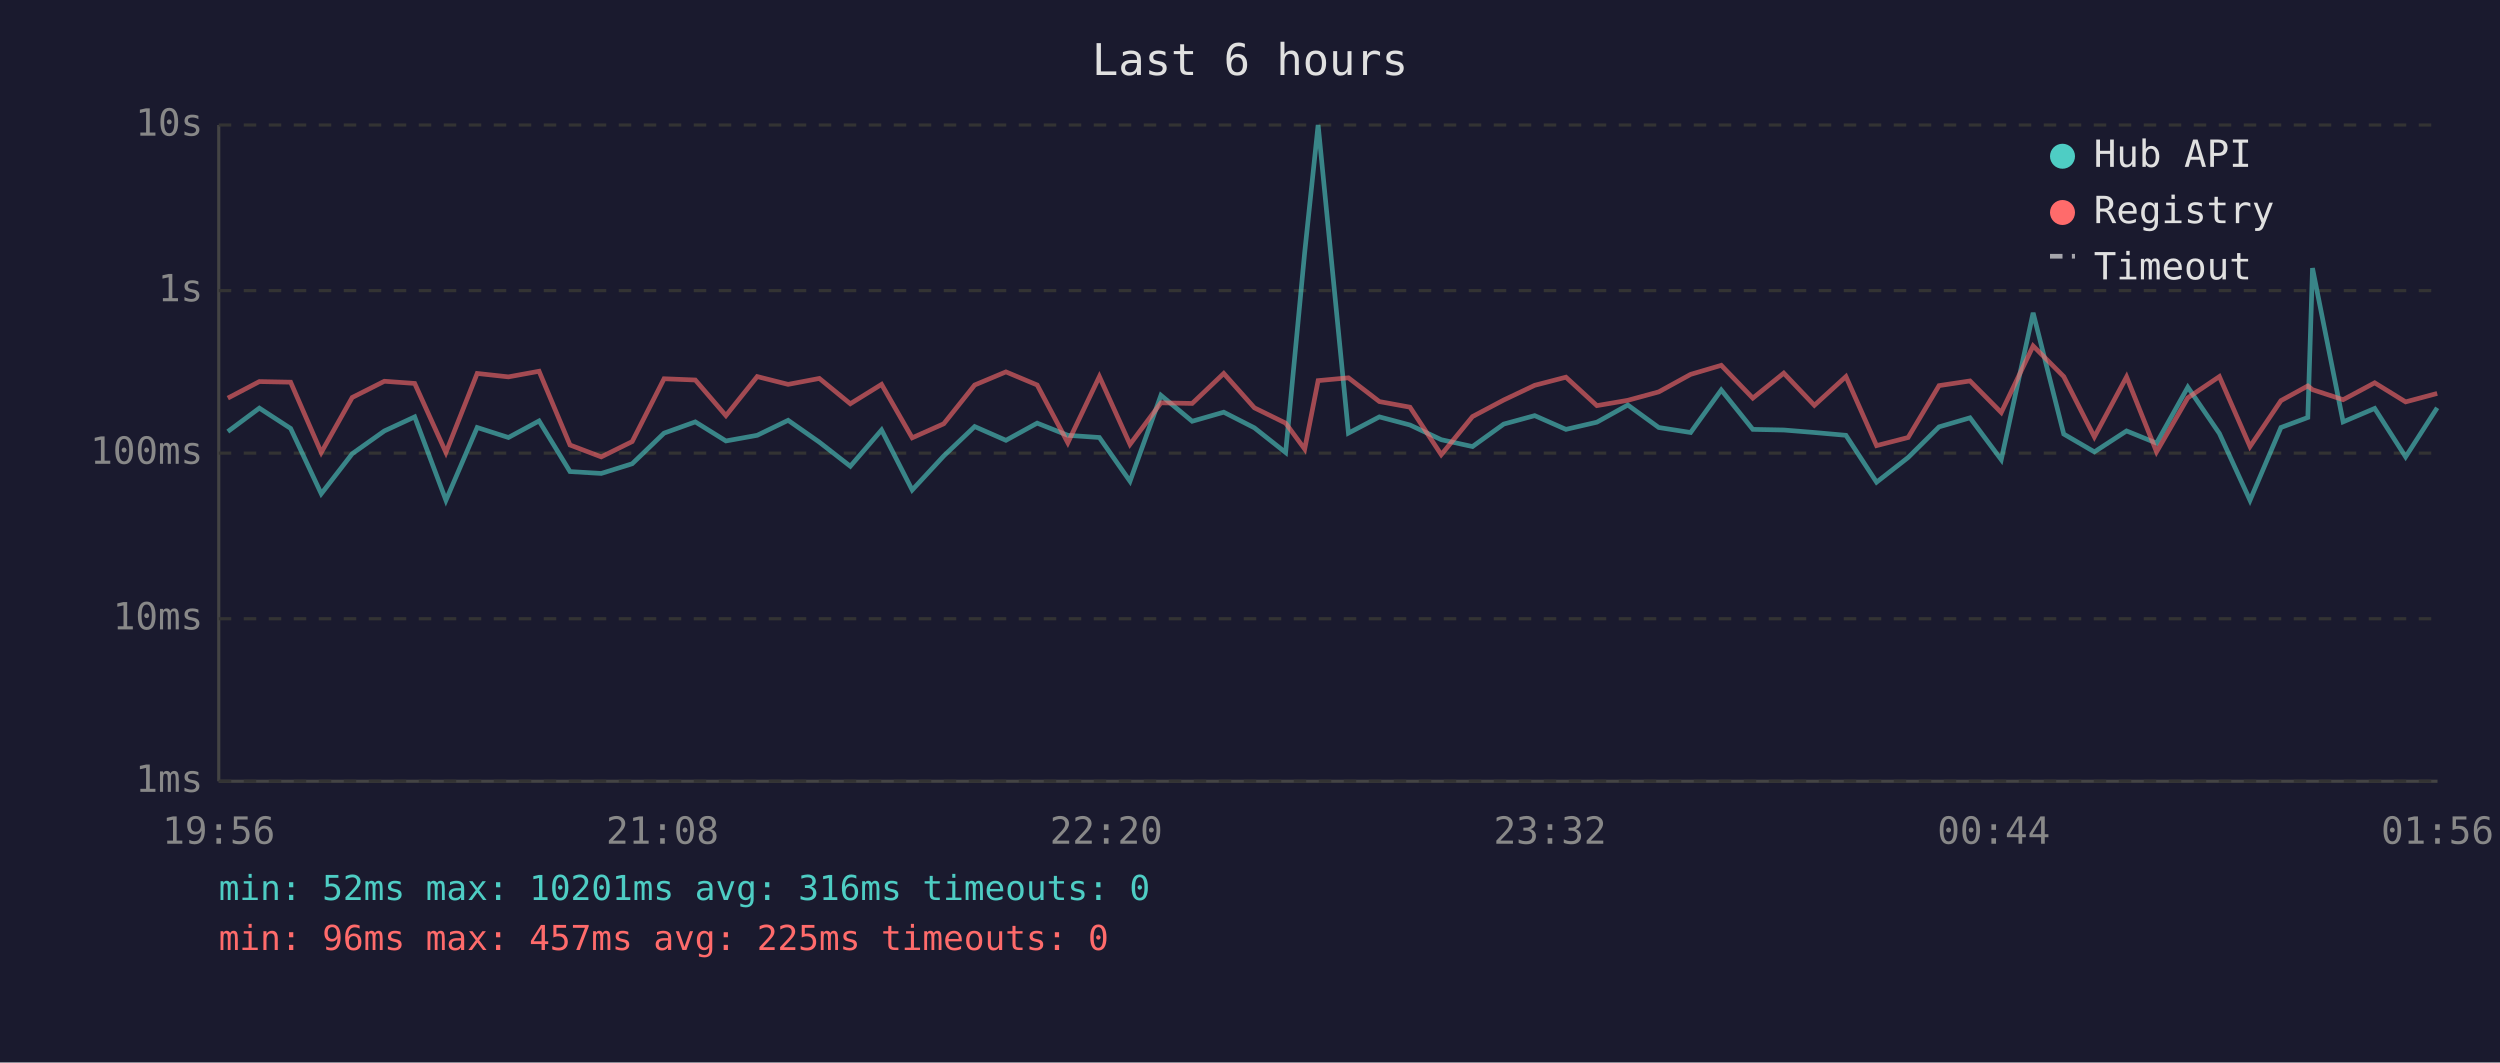
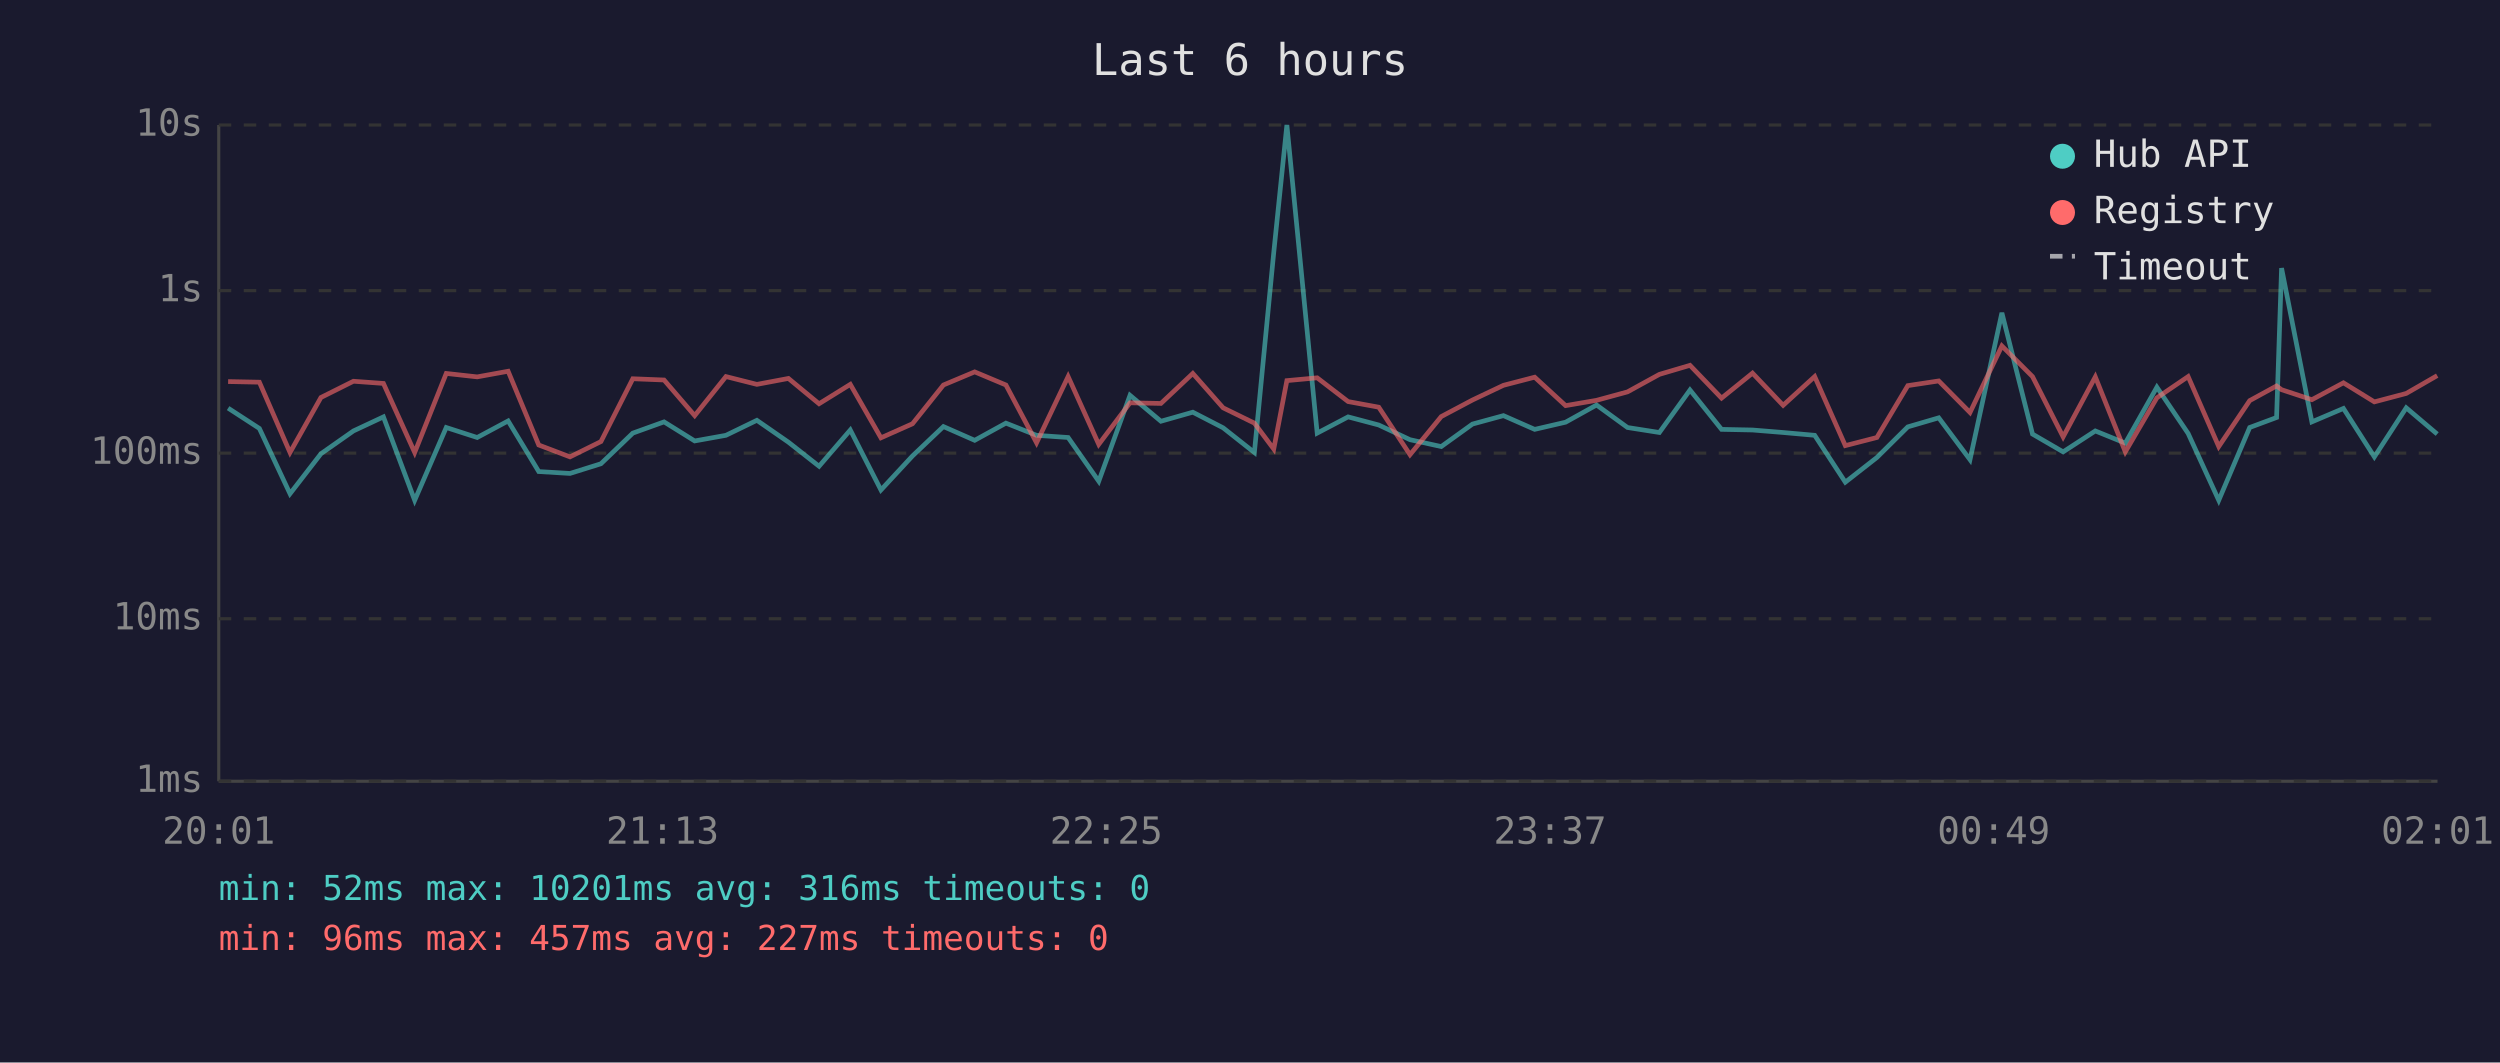
<svg xmlns="http://www.w3.org/2000/svg" viewBox="0 0 800 340" font-family="monospace" font-size="12">
  <rect width="800" height="340" fill="#1a1a2e" />
  <text x="400" y="24" fill="#e0e0e0" font-size="14" text-anchor="middle">Last 6 hours</text>
  <line x1="70" y1="40" x2="70" y2="250" stroke="#444" stroke-width="1" />
  <line x1="70" y1="250" x2="780" y2="250" stroke="#444" stroke-width="1" />
  <line x1="70" y1="250" x2="780" y2="250" stroke="#333" stroke-width="1" stroke-dasharray="4" />
  <text x="65" y="250" fill="#888" text-anchor="end" dominant-baseline="middle">1ms</text>
  <line x1="70" y1="198" x2="780" y2="198" stroke="#333" stroke-width="1" stroke-dasharray="4" />
  <text x="65" y="198" fill="#888" text-anchor="end" dominant-baseline="middle">10ms</text>
  <line x1="70" y1="145" x2="780" y2="145" stroke="#333" stroke-width="1" stroke-dasharray="4" />
  <text x="65" y="145" fill="#888" text-anchor="end" dominant-baseline="middle">100ms</text>
  <line x1="70" y1="93" x2="780" y2="93" stroke="#333" stroke-width="1" stroke-dasharray="4" />
  <text x="65" y="93" fill="#888" text-anchor="end" dominant-baseline="middle">1s</text>
  <line x1="70" y1="40" x2="780" y2="40" stroke="#333" stroke-width="1" stroke-dasharray="4" />
  <text x="65" y="40" fill="#888" text-anchor="end" dominant-baseline="middle">10s</text>
-   <text x="70" y="270" fill="#888" text-anchor="middle">19:56</text>
-   <text x="212" y="270" fill="#888" text-anchor="middle">21:08</text>
-   <text x="354" y="270" fill="#888" text-anchor="middle">22:20</text>
-   <text x="496" y="270" fill="#888" text-anchor="middle">23:32</text>
-   <text x="638" y="270" fill="#888" text-anchor="middle">00:44</text>
-   <text x="780" y="270" fill="#888" text-anchor="middle">01:56</text>
-   <polyline points="72.9,138.1 83.0,130.6 93.0,137.1 102.8,158.0 112.7,145.2 123.0,137.9 132.7,133.4 142.7,160.1 152.7,136.8 162.7,140.0 172.5,134.7 182.4,150.9 192.4,151.5 202.3,148.4 212.5,138.6 222.5,135.0 232.3,141.1 242.3,139.3 252.2,134.5 262.2,141.5 272.1,149.2 282.1,137.6 291.9,156.8 302.0,145.9 311.9,136.5 321.9,140.9 331.9,135.4 341.7,139.3 351.8,140.0 361.6,154.0 371.5,126.5 381.5,134.8 391.6,131.9 401.4,136.9 411.4,144.8 417.5,80.8 421.8,40.0 431.5,138.6 441.4,133.4 451.2,136.0 461.2,140.7 471.2,142.9 481.2,135.7 491.1,133.0 501.1,137.4 511.0,135.1 520.9,129.6 530.8,136.8 541.0,138.4 550.8,124.8 560.9,137.4 570.8,137.6 580.6,138.4 590.7,139.3 600.5,154.3 610.6,146.4 620.5,136.6 630.4,133.7 640.4,147.1 650.6,100.1 660.4,138.9 670.2,144.6 680.5,137.9 690.1,141.8 700.1,123.9 710.2,138.7 720.0,160.1 729.9,136.8 738.5,133.6 740.0,85.8 749.8,135.0 759.9,130.7 769.8,146.2 779.9,130.5" fill="none" stroke="#4ecdc4" stroke-width="1.5" opacity="0.6" />
-   <polyline points="72.9,127.4 83.0,122.1 93.0,122.3 102.8,144.8 112.7,127.2 123.0,122.0 132.7,122.7 142.7,144.8 152.7,119.5 162.7,120.6 172.5,118.8 182.4,142.4 192.4,146.2 202.3,141.3 212.5,121.2 222.5,121.6 232.3,133.0 242.3,120.5 252.2,123.0 262.2,121.1 272.1,129.2 282.1,123.0 291.9,140.1 302.0,135.6 311.9,123.2 321.9,119.0 331.9,123.2 341.7,141.7 351.8,120.5 361.6,142.2 371.5,128.9 381.5,129.1 391.6,119.5 401.4,130.5 411.4,135.4 417.5,143.7 421.8,121.8 431.5,120.9 441.4,128.5 451.2,130.3 461.2,145.5 471.2,133.3 481.2,128.0 491.1,123.3 501.1,120.7 511.0,129.8 520.9,128.1 530.8,125.4 541.0,119.8 550.8,116.9 560.9,127.4 570.8,119.4 580.6,129.7 590.7,120.5 600.5,142.6 610.6,140.0 620.5,123.4 630.4,121.9 640.4,132.0 650.6,110.7 660.4,120.5 670.2,139.8 680.5,120.6 690.1,144.6 700.1,127.3 710.2,120.5 720.0,142.9 729.9,128.2 738.5,123.5 740.0,124.7 749.8,127.9 759.9,122.5 769.8,128.6 779.9,125.9" fill="none" stroke="#ff6b6b" stroke-width="1.5" opacity="0.6" />
+   <text x="70" y="270" fill="#888" text-anchor="middle">20:01</text>
+   <text x="212" y="270" fill="#888" text-anchor="middle">21:13</text>
+   <text x="354" y="270" fill="#888" text-anchor="middle">22:25</text>
+   <text x="496" y="270" fill="#888" text-anchor="middle">23:37</text>
+   <text x="638" y="270" fill="#888" text-anchor="middle">00:49</text>
+   <text x="780" y="270" fill="#888" text-anchor="middle">02:01</text>
+   <polyline points="73.0,130.6 83.0,137.1 92.8,158.0 102.7,145.2 113.1,137.9 122.7,133.4 132.7,160.1 142.8,136.8 152.7,140.0 162.6,134.7 172.4,150.9 182.4,151.5 192.3,148.4 202.5,138.6 212.5,135.0 222.3,141.1 232.3,139.3 242.2,134.5 252.3,141.5 262.1,149.2 272.1,137.6 281.9,156.8 292.0,145.9 301.9,136.5 311.9,140.9 321.9,135.4 331.7,139.3 341.8,140.0 351.6,154.0 361.6,126.5 371.5,134.8 381.7,131.9 391.4,136.9 401.4,144.8 407.6,80.8 411.8,40.0 421.5,138.6 431.4,133.4 441.2,136.0 451.2,140.7 461.2,142.9 471.2,135.7 481.1,133.0 491.1,137.4 501.0,135.1 510.9,129.6 520.8,136.8 531.0,138.4 540.8,124.8 550.9,137.4 560.8,137.6 570.6,138.4 580.7,139.3 590.5,154.3 600.6,146.4 610.5,136.6 620.4,133.7 630.4,147.1 640.6,100.1 650.4,138.9 660.2,144.6 670.5,137.9 680.1,141.8 690.2,123.9 700.2,138.7 710.0,160.1 719.9,136.8 728.5,133.6 730.1,85.8 739.8,135.0 749.9,130.7 759.8,146.2 770.0,130.5 779.9,138.9" fill="none" stroke="#4ecdc4" stroke-width="1.5" opacity="0.6" />
+   <polyline points="73.0,122.1 83.0,122.3 92.8,144.8 102.7,127.2 113.1,122.0 122.7,122.7 132.7,144.8 142.8,119.5 152.7,120.6 162.6,118.8 172.4,142.4 182.4,146.2 192.3,141.3 202.5,121.2 212.5,121.6 222.3,133.0 232.3,120.5 242.2,123.0 252.3,121.1 262.1,129.2 272.1,123.0 281.9,140.1 292.0,135.6 301.9,123.2 311.9,119.0 321.9,123.2 331.7,141.7 341.8,120.5 351.6,142.2 361.6,128.9 371.5,129.1 381.7,119.5 391.4,130.5 401.4,135.4 407.6,143.7 411.8,121.8 421.5,120.9 431.4,128.5 441.2,130.3 451.2,145.5 461.2,133.3 471.2,128.0 481.1,123.3 491.1,120.7 501.0,129.8 510.9,128.1 520.8,125.4 531.0,119.8 540.8,116.9 550.9,127.4 560.8,119.4 570.6,129.7 580.7,120.5 590.5,142.6 600.6,140.0 610.5,123.4 620.4,121.9 630.4,132.0 640.6,110.7 650.4,120.5 660.2,139.8 670.5,120.6 680.1,144.6 690.2,127.3 700.2,120.5 710.0,142.9 719.9,128.2 728.5,123.5 730.1,124.7 739.8,127.9 749.9,122.5 759.8,128.6 770.0,125.9 779.9,120.2" fill="none" stroke="#ff6b6b" stroke-width="1.5" opacity="0.6" />
  <circle cx="660" cy="50" r="4" fill="#4ecdc4" />
  <text x="670" y="50" fill="#e0e0e0" dominant-baseline="middle">Hub API</text>
  <circle cx="660" cy="68" r="4" fill="#ff6b6b" />
  <text x="670" y="68" fill="#e0e0e0" dominant-baseline="middle">Registry</text>
  <line x1="656" y1="82" x2="664" y2="82" stroke="#e0e0e0" stroke-width="1.5" stroke-dasharray="4,3" opacity="0.7" />
  <text x="670" y="86" fill="#e0e0e0" dominant-baseline="middle">Timeout</text>
  <text x="70" y="288" fill="#4ecdc4" font-size="11">min: 52ms  max: 10201ms  avg: 316ms  timeouts: 0</text>
-   <text x="70" y="304" fill="#ff6b6b" font-size="11">min: 96ms  max: 457ms  avg: 225ms  timeouts: 0</text>
+   <text x="70" y="304" fill="#ff6b6b" font-size="11">min: 96ms  max: 457ms  avg: 227ms  timeouts: 0</text>
</svg>
